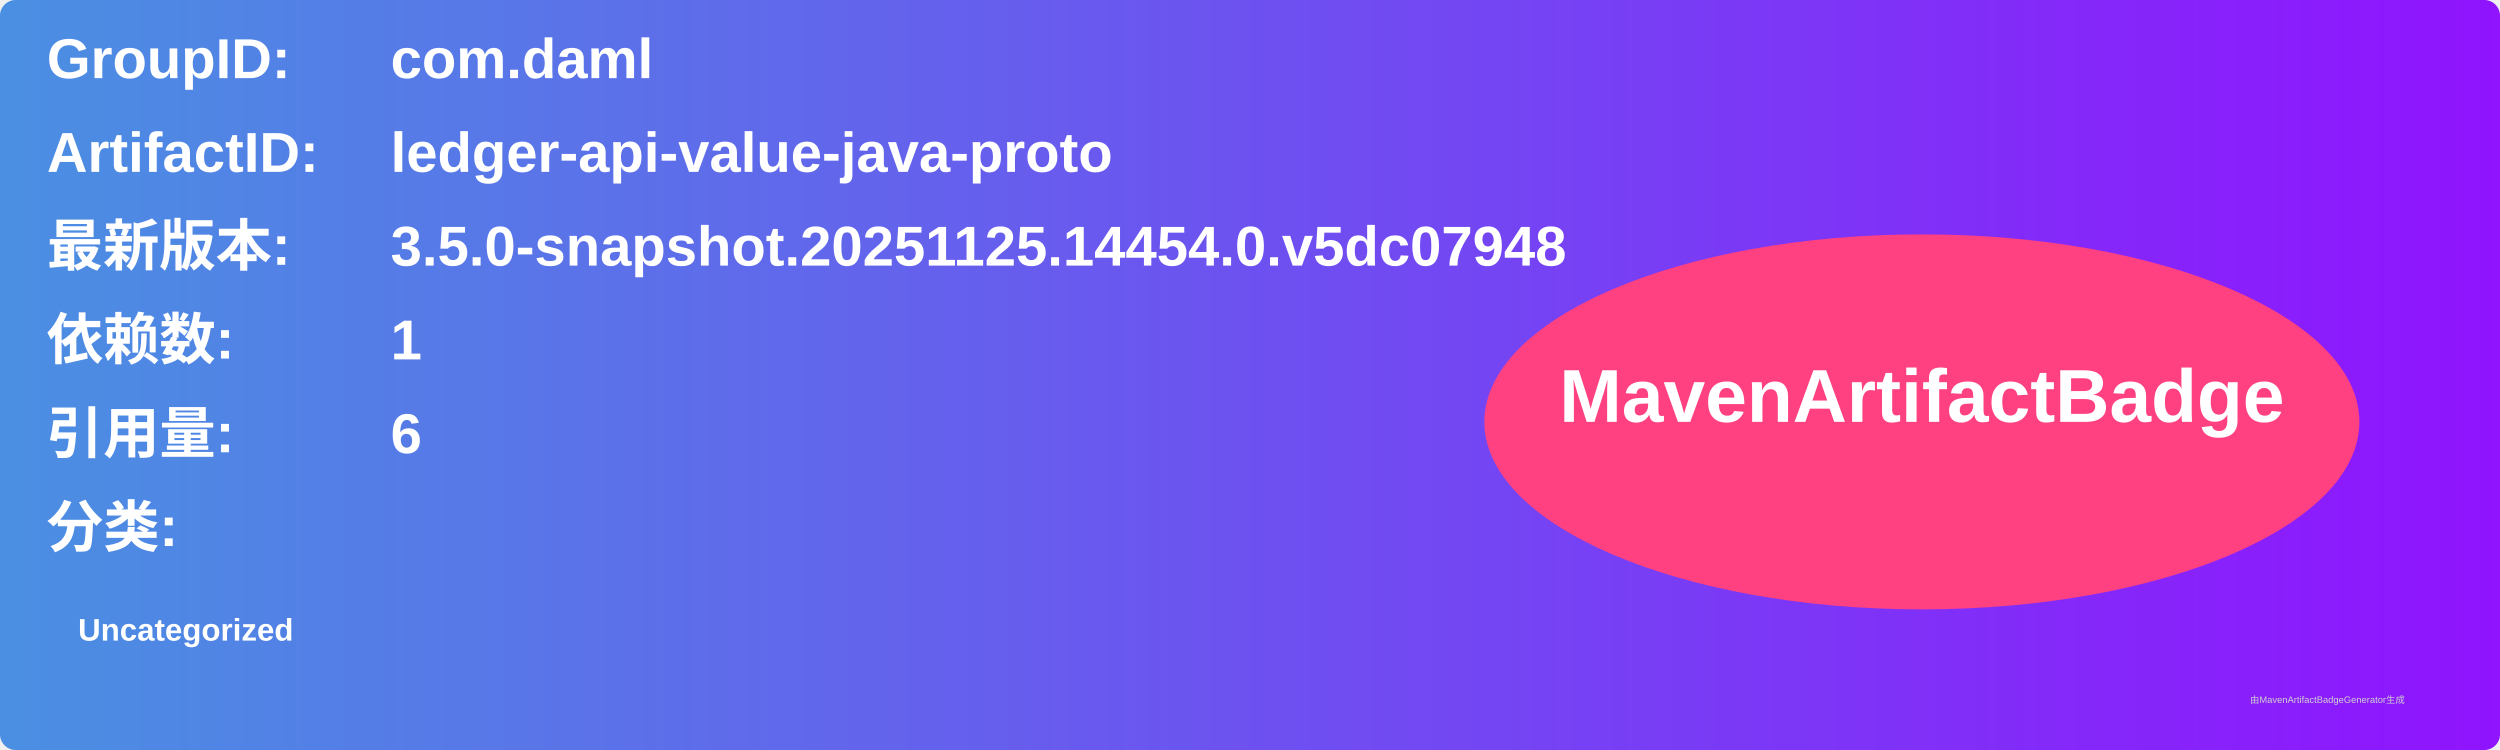
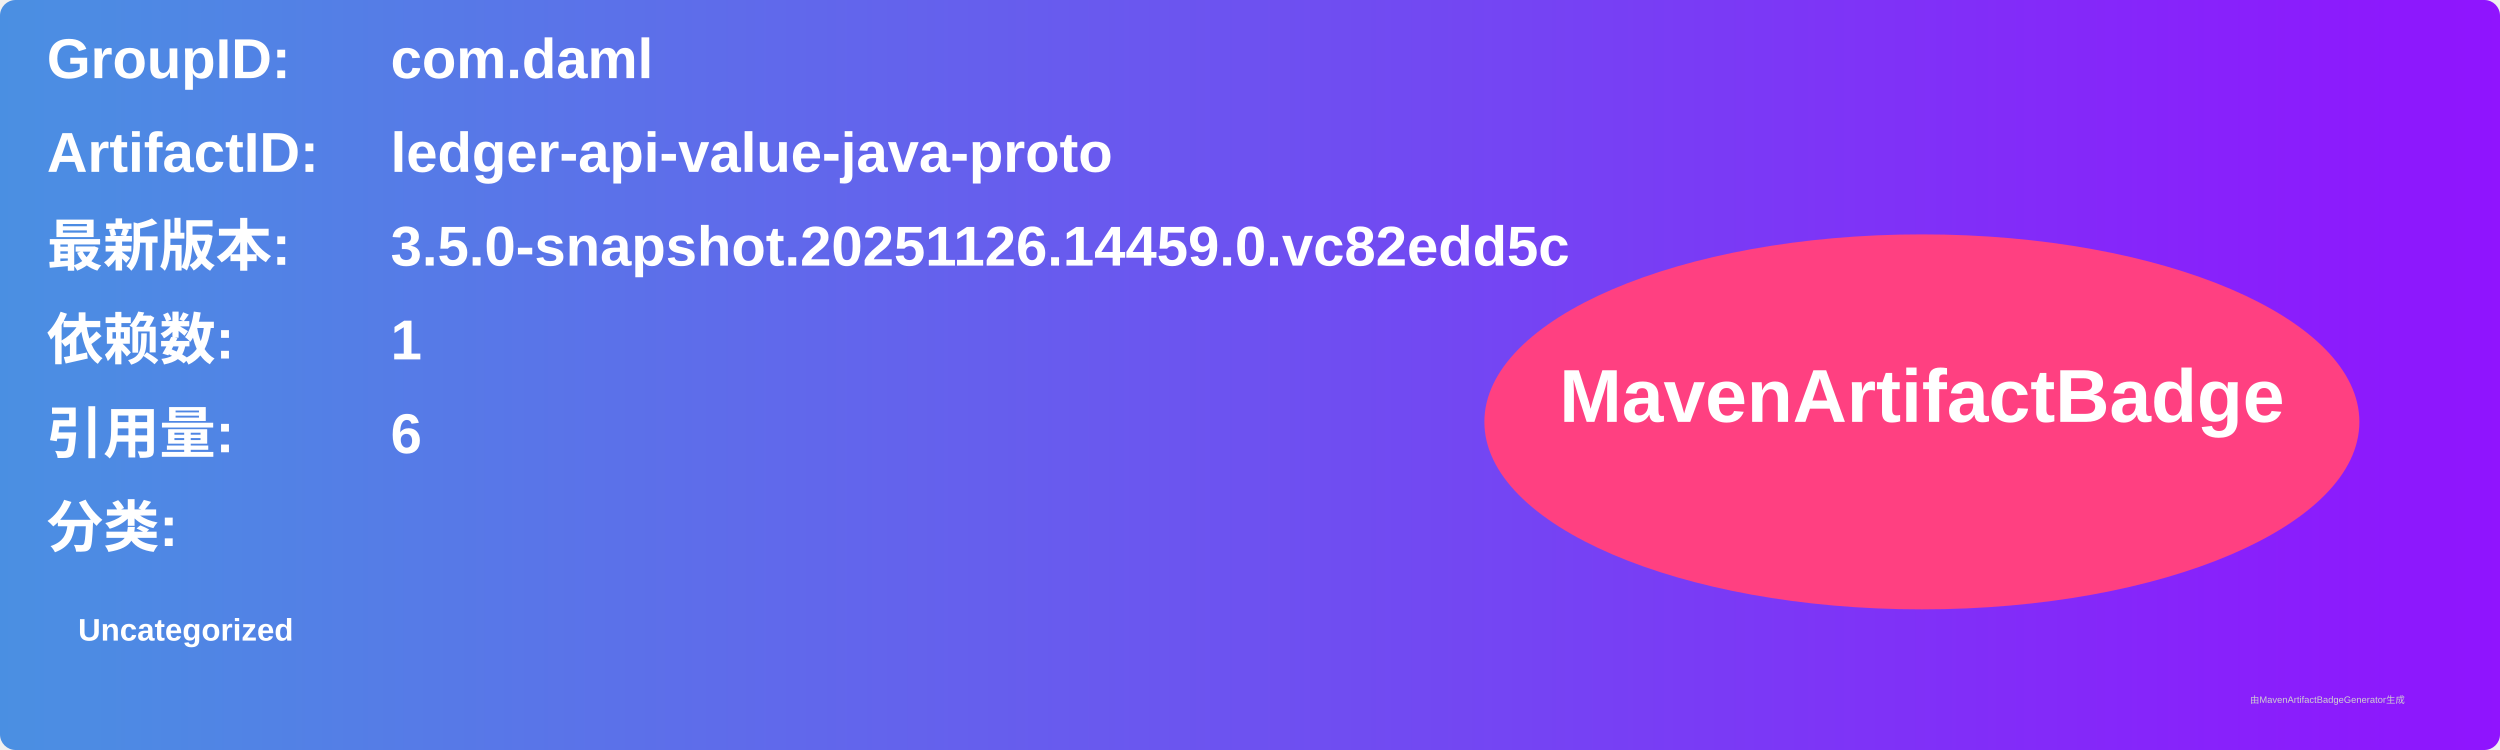
<svg xmlns="http://www.w3.org/2000/svg" width="800" height="240" viewBox="0 0 800 240">
  <linearGradient id="grad" x1="0%" y1="0%" x2="100%" y2="0%">
    <stop offset="0%" stop-color="#4a90e2" />
    <stop offset="100%" stop-color="#9013fe" />
  </linearGradient>
  <rect width="100%" height="100%" rx="5" ry="5" fill="url(#grad)" />
  <g transform="translate(15, 15)">
    <text x="0" y="10" font-family="Arial" font-size="18" fill="white" font-weight="bold" width="260">GroupID:</text>
    <text x="110" y="10" font-family="Arial" font-size="18" fill="white" font-weight="bold" width="460">com.daml</text>
    <text x="0" y="40" font-family="Arial" font-size="18" fill="white" font-weight="bold" width="260">ArtifactID:</text>
    <text x="110" y="40" font-family="Arial" font-size="18" fill="white" font-weight="bold" width="460">ledger-api-value-java-proto</text>
    <text x="0" y="70" font-family="Arial" font-size="18" fill="white" font-weight="bold">最新版本:</text>
    <text x="110" y="70" font-family="Arial" font-size="18" fill="white" font-weight="bold">
-       <tspan font-weight="bold">3.5.0-snapshot.20251125.14454.0.v5dc07948</tspan>
+       <tspan font-weight="bold">3.5.0-snapshot.20251126.14459.0.vc82edd5c</tspan>
    </text>
    <text x="0" y="100" font-family="Arial" font-size="18" fill="white" font-weight="bold">依赖数: </text>
    <text x="110" y="100" font-family="Arial" font-size="18" fill="white">
      <tspan font-weight="bold">1</tspan>
    </text>
    <text x="0" y="130" font-family="Arial" font-size="18" fill="white" font-weight="bold">引用量: </text>
    <text x="110" y="130" font-family="Arial" font-size="18" fill="white">
      <tspan font-weight="bold">6</tspan>
    </text>
    <text x="0" y="160" font-family="Arial" font-size="18" fill="white" font-weight="bold">分类:</text>
    <text x="10" y="190" font-family="Arial" font-size="10" fill="white">
      <tspan font-weight="bold">Uncategorized</tspan>
    </text>
    <ellipse cx="600" cy="120" rx="140" ry="60" fill="#ff4081" />
    <text x="600" y="120" text-anchor="middle" font-family="Arial" font-size="24" fill="white" font-weight="bold">MavenArtifactBadge</text>
  </g>
  <text x="720" y="225" font-family="Arial" font-size="3" fill="#d0d0d0">由MavenArtifactBadgeGenerator生成</text>
</svg>
